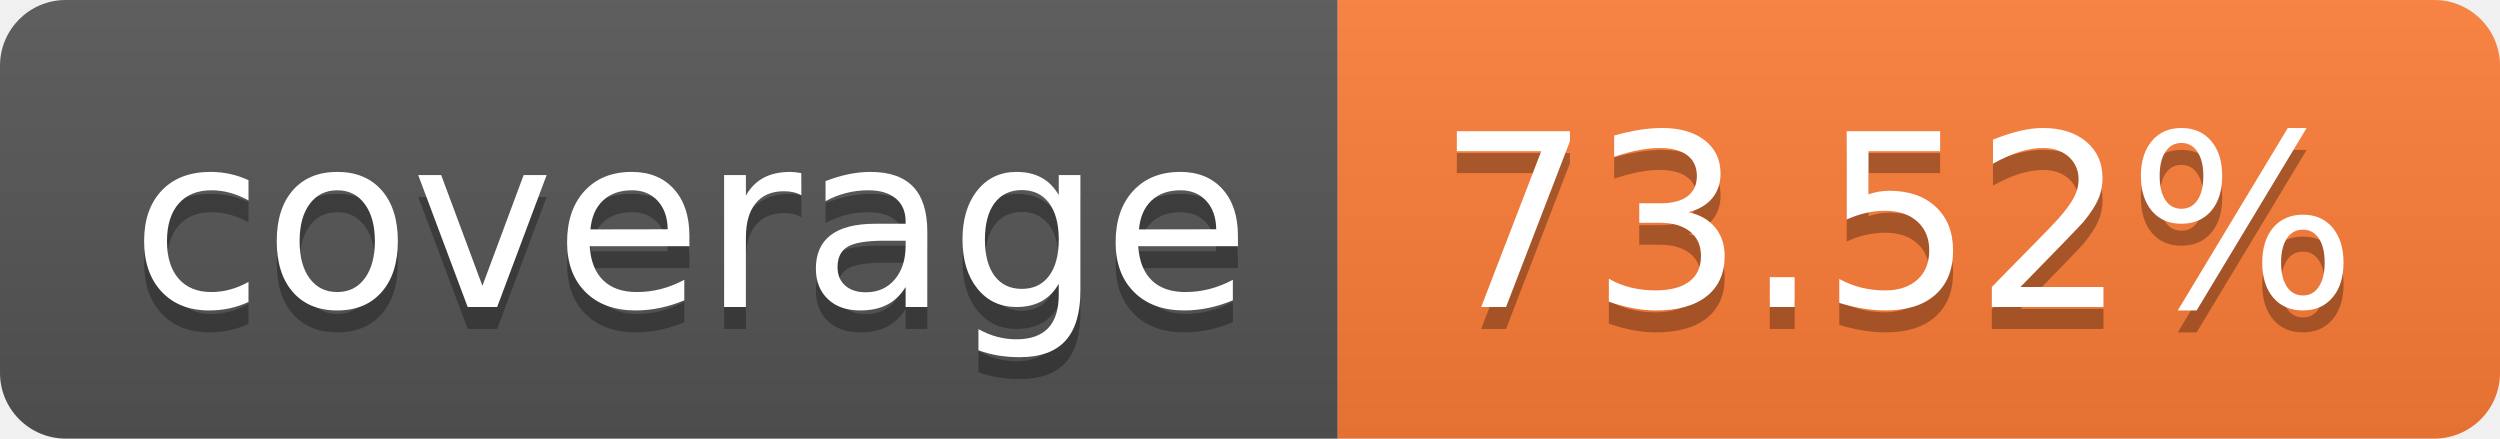
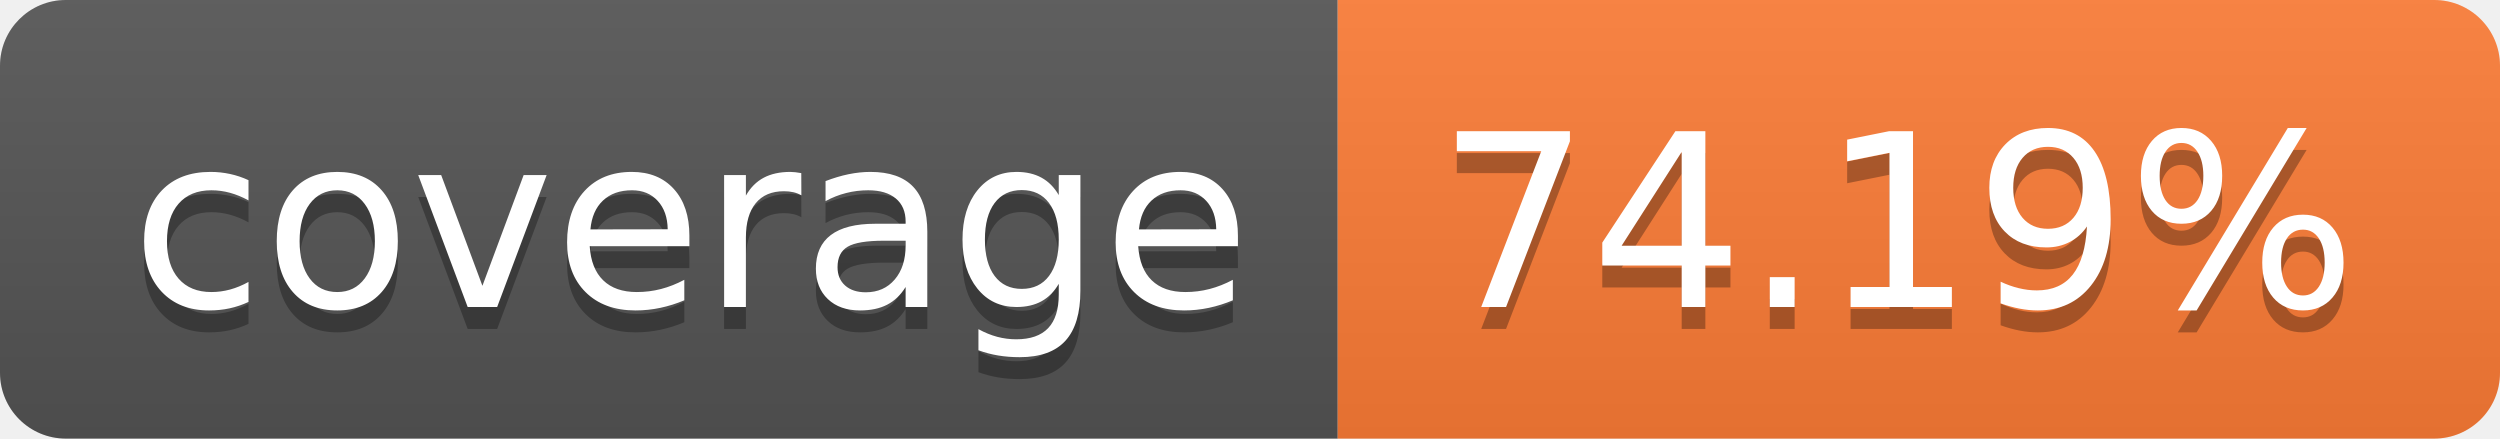
- <svg xmlns="http://www.w3.org/2000/svg" width="114" height="20" role="img" aria-label="coverage: 73.52%">
+ <svg xmlns="http://www.w3.org/2000/svg" width="114" height="20" role="img" aria-label="coverage: 74.19%">
  <linearGradient id="s" x2="0" y2="100%">
    <stop offset="0" stop-color="#bbb" stop-opacity=".1" />
    <stop offset="1" stop-opacity=".1" />
  </linearGradient>
  <clipPath id="r">
    <rect width="114" height="20" rx="3" fill="#fff" />
  </clipPath>
  <g clip-path="url(#r)">
    <rect width="61" height="20" fill="#555" />
    <rect x="61" width="53" height="20" fill="#fe7d37" />
    <rect width="114" height="20" fill="url(#s)" />
  </g>
  <g fill="#fff" text-anchor="middle" font-family="Verdana,Geneva,DejaVu Sans,sans-serif" text-rendering="geometricPrecision" font-size="110">
    <text aria-hidden="true" x="315" y="150" fill="#010101" fill-opacity=".3" transform="scale(.1)" textLength="510">coverage</text>
    <text x="315" y="140" transform="scale(.1)" fill="#fff" textLength="510">coverage</text>
-     <text aria-hidden="true" x="865" y="150" fill="#010101" fill-opacity=".3" transform="scale(.1)" textLength="430">73.52%</text>
-     <text x="865" y="140" transform="scale(.1)" fill="#fff" textLength="430">73.52%</text>
+     <text aria-hidden="true" x="865" y="150" fill="#010101" fill-opacity=".3" transform="scale(.1)" textLength="430">74.19%</text>
+     <text x="865" y="140" transform="scale(.1)" fill="#fff" textLength="430">74.19%</text>
  </g>
</svg>
